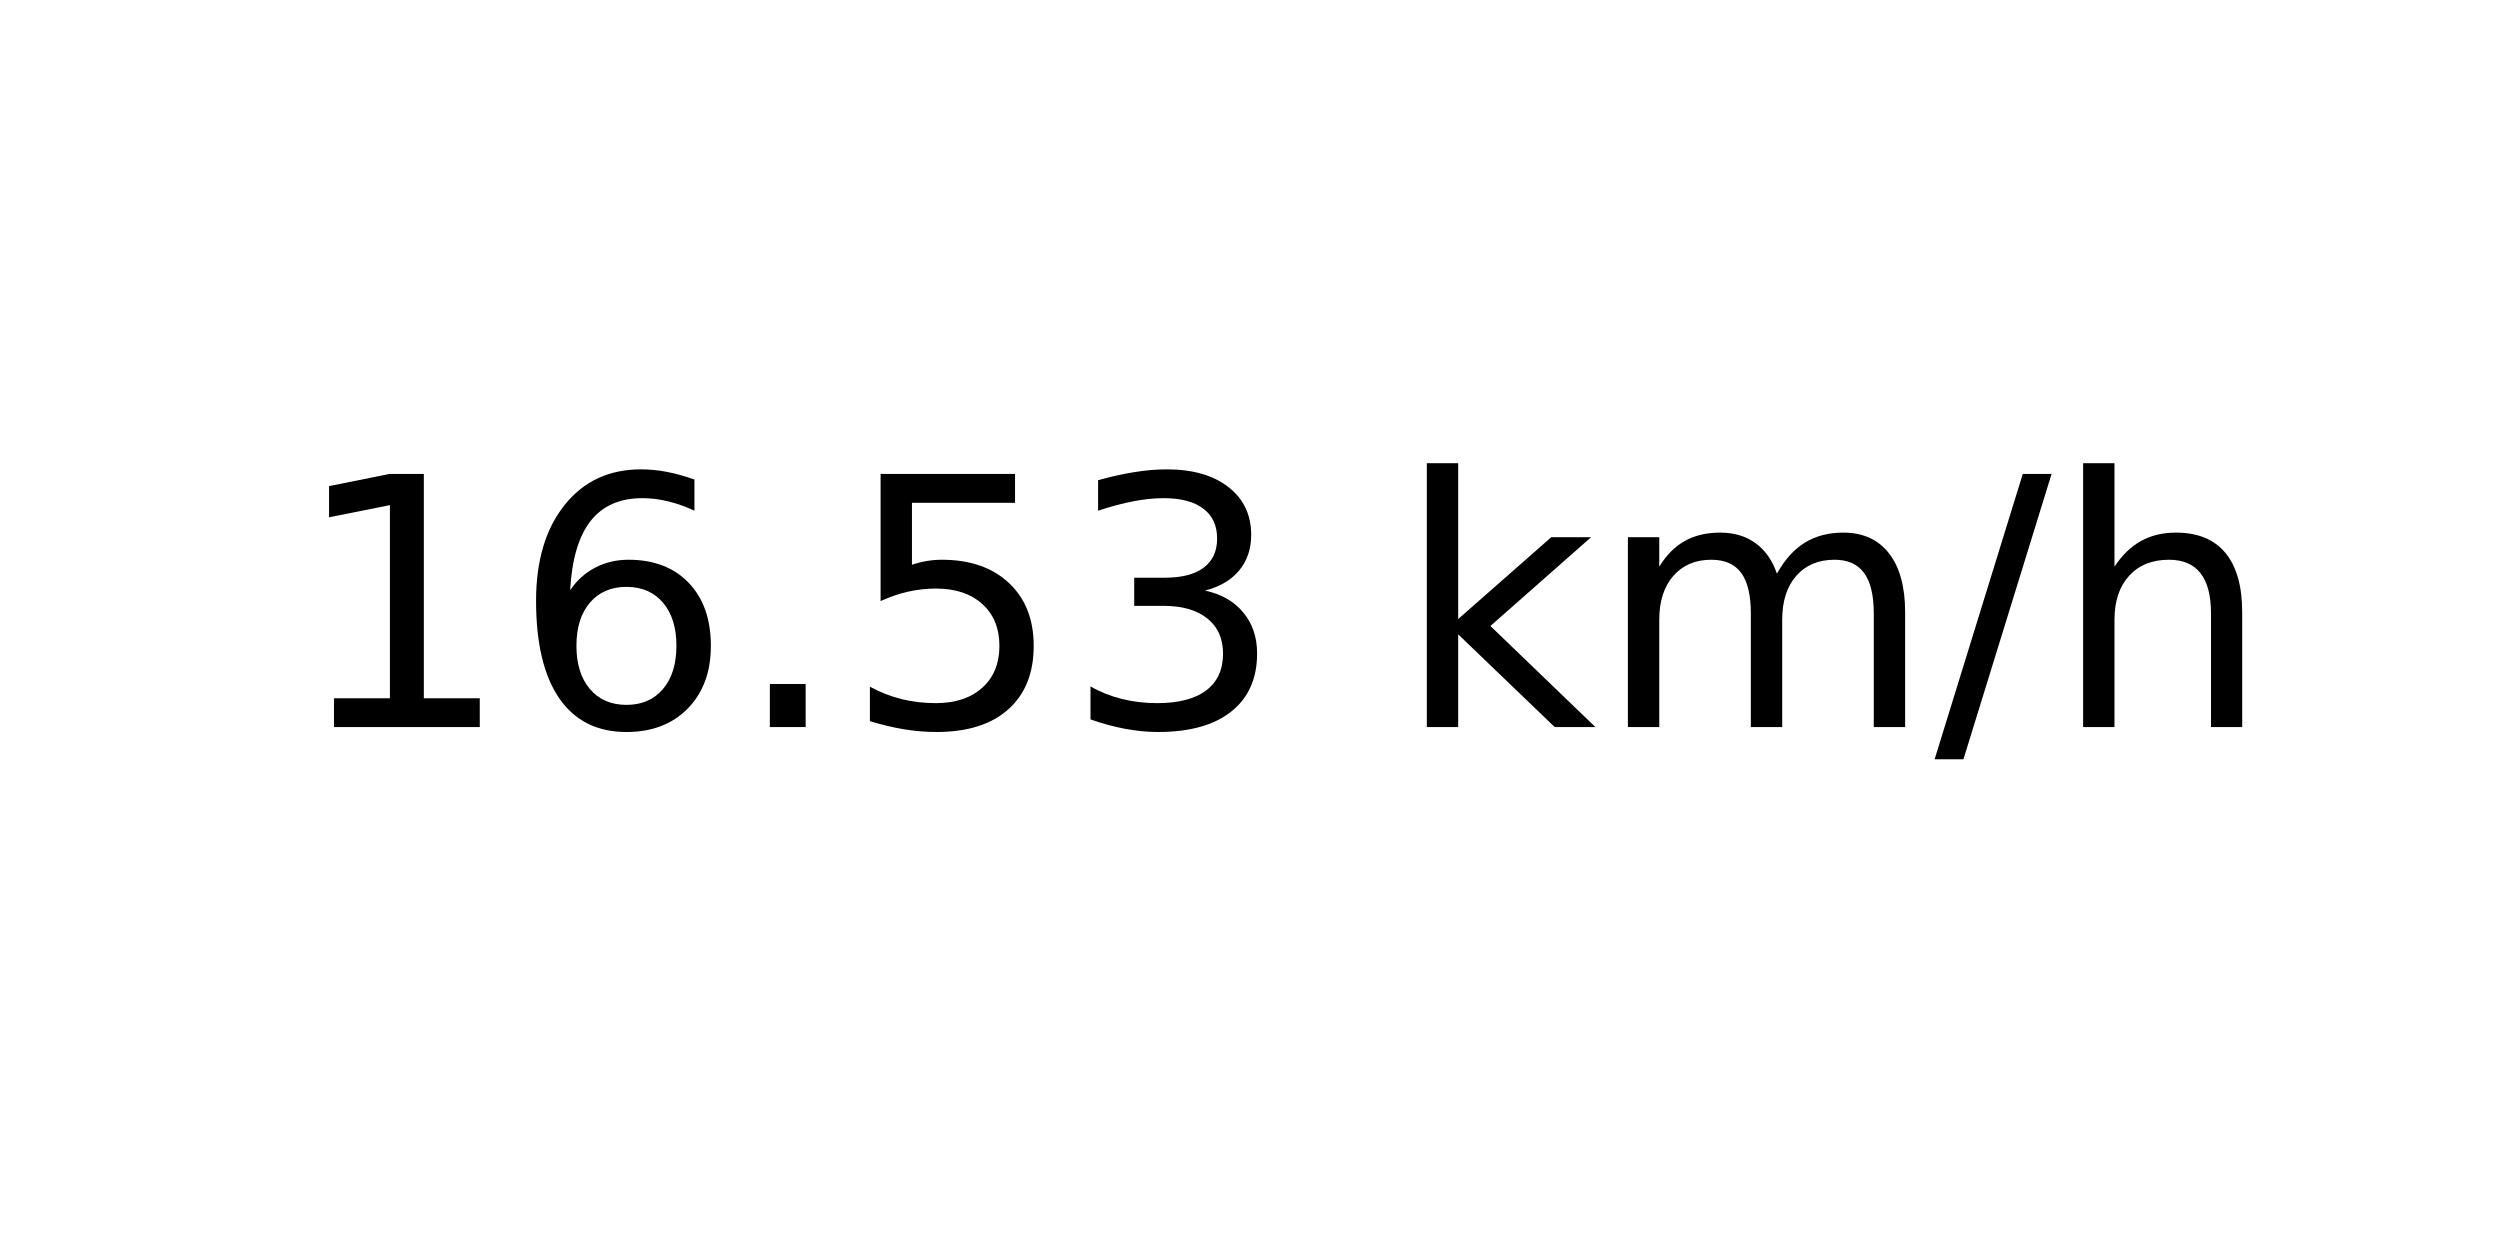
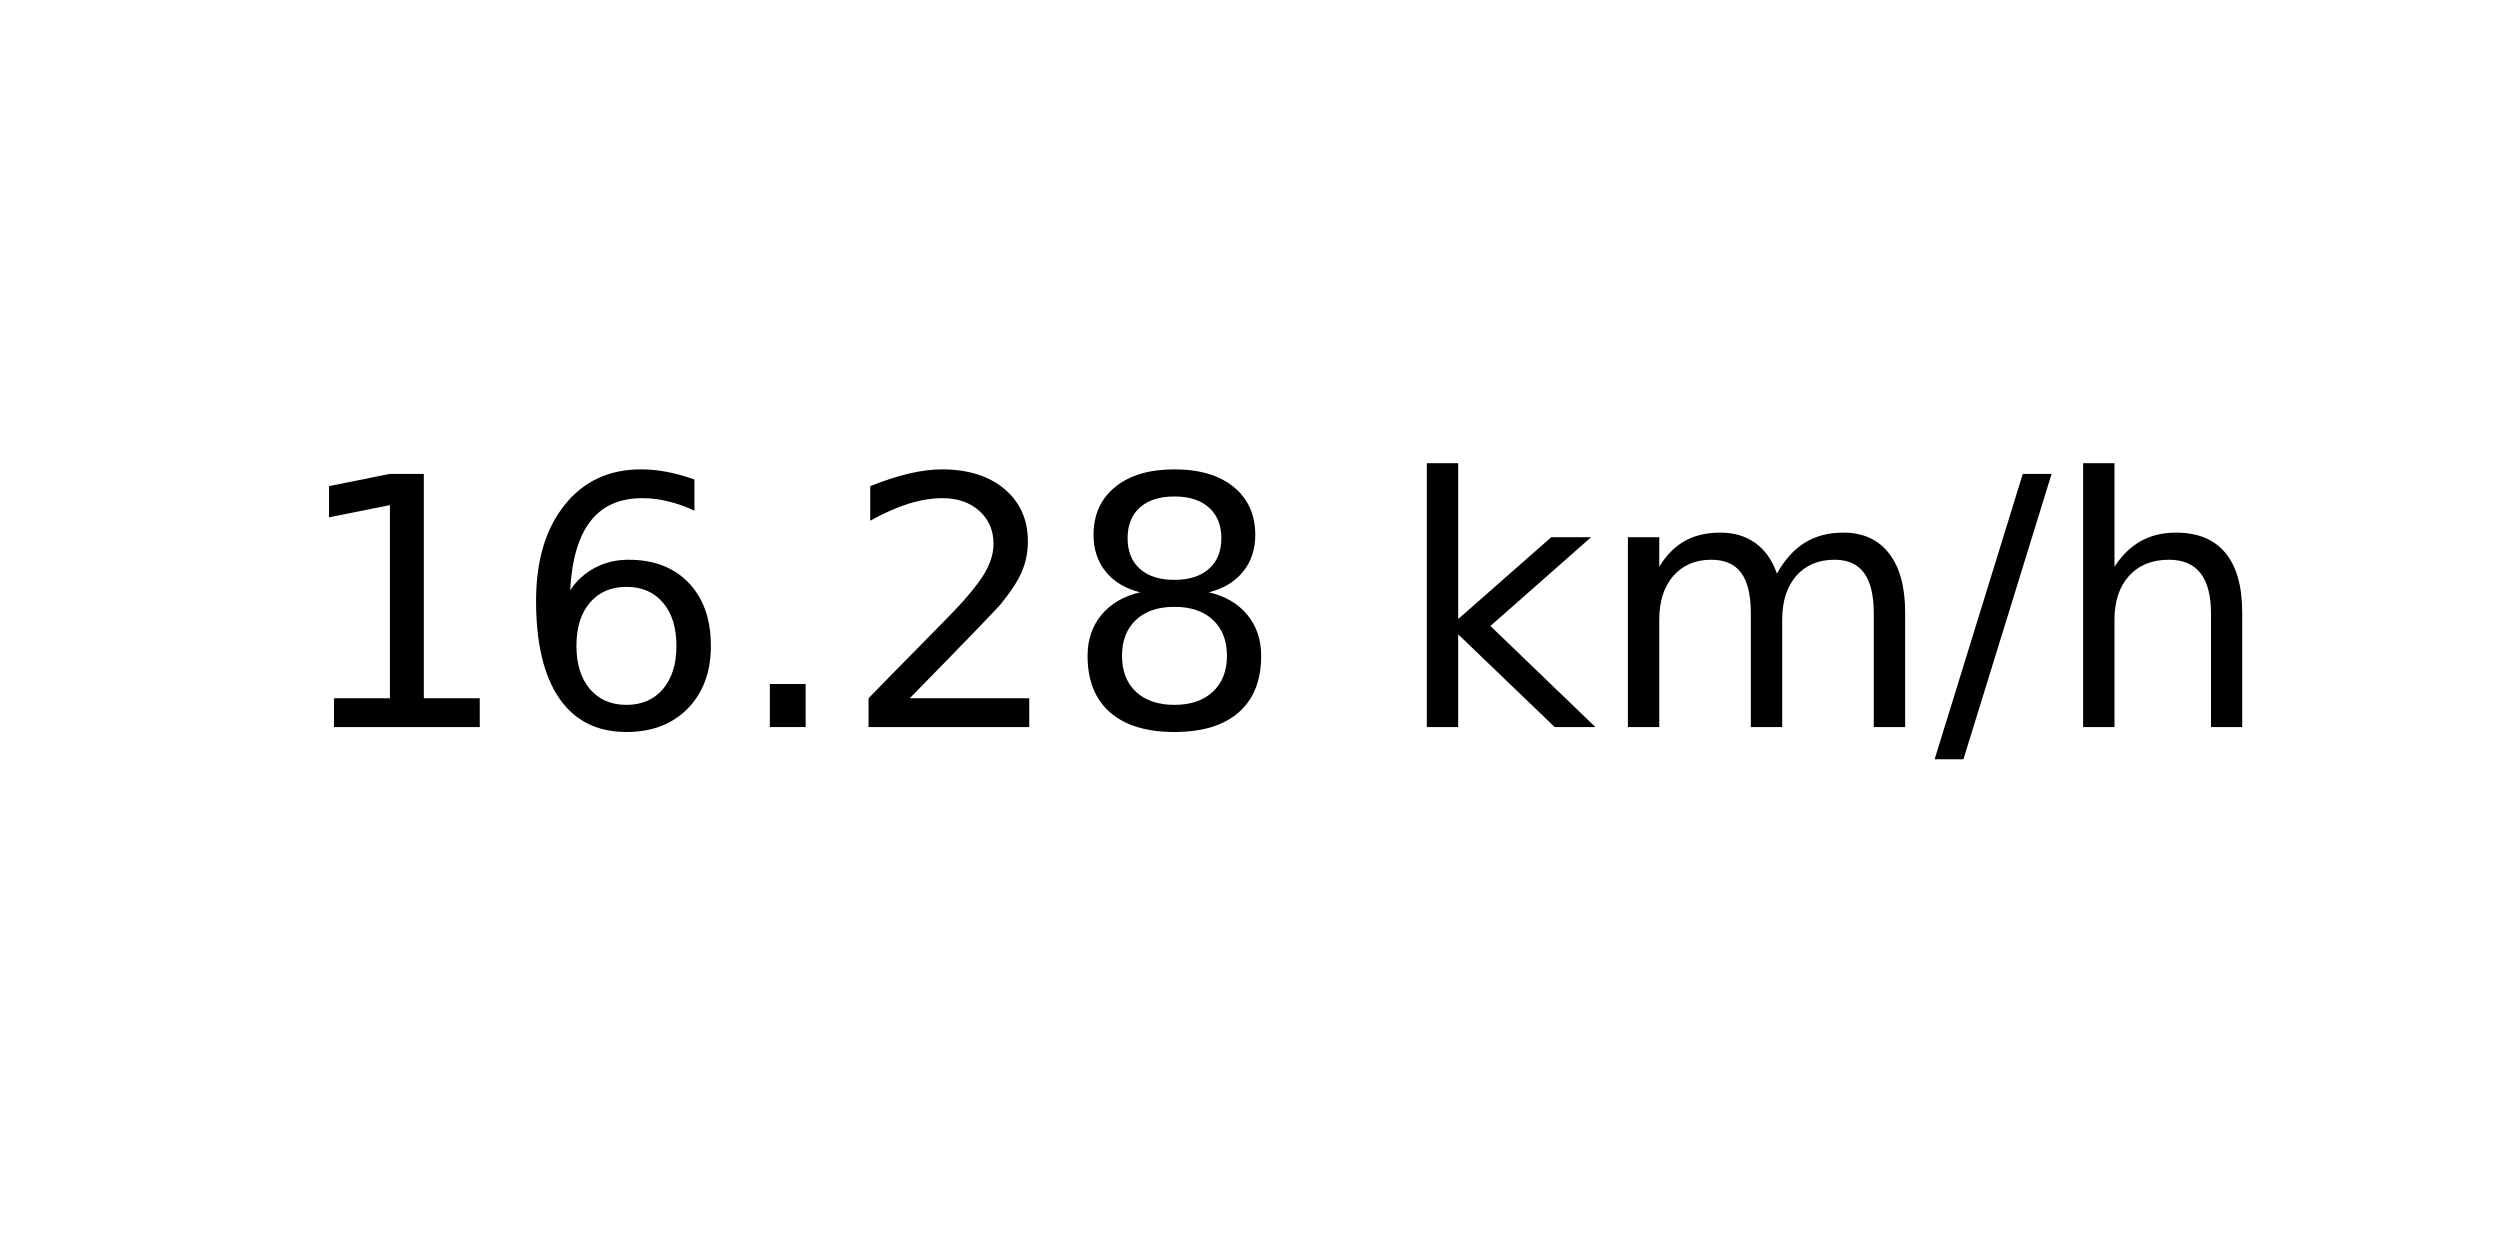
<svg xmlns="http://www.w3.org/2000/svg" xmlns:xlink="http://www.w3.org/1999/xlink" width="72pt" height="36pt" viewBox="0 0 72 36" version="1.1">
  <defs>
    <style type="text/css">*{stroke-linejoin: round; stroke-linecap: butt}</style>
  </defs>
  <g id="figure_1">
    <g id="axes_1">
      <g id="text_1">
        <g transform="translate(8.378125 20.93937) scale(0.1 -0.1)">
          <defs>
            <path id="DejaVuSans-31" d="M 794 531  L 1825 531  L 1825 4091  L 703 3866  L 703 4441  L 1819 4666  L 2450 4666  L 2450 531  L 3481 531  L 3481 0  L 794 0  L 794 531  z " transform="scale(0.015625)" />
            <path id="DejaVuSans-36" d="M 2113 2584  Q 1688 2584 1439 2293  Q 1191 2003 1191 1497  Q 1191 994 1439 701  Q 1688 409 2113 409  Q 2538 409 2786 701  Q 3034 994 3034 1497  Q 3034 2003 2786 2293  Q 2538 2584 2113 2584  z M 3366 4563  L 3366 3988  Q 3128 4100 2886 4159  Q 2644 4219 2406 4219  Q 1781 4219 1451 3797  Q 1122 3375 1075 2522  Q 1259 2794 1537 2939  Q 1816 3084 2150 3084  Q 2853 3084 3261 2657  Q 3669 2231 3669 1497  Q 3669 778 3244 343  Q 2819 -91 2113 -91  Q 1303 -91 875 529  Q 447 1150 447 2328  Q 447 3434 972 4092  Q 1497 4750 2381 4750  Q 2619 4750 2861 4703  Q 3103 4656 3366 4563  z " transform="scale(0.015625)" />
            <path id="DejaVuSans-2e" d="M 684 794  L 1344 794  L 1344 0  L 684 0  L 684 794  z " transform="scale(0.015625)" />
-             <path id="DejaVuSans-35" d="M 691 4666  L 3169 4666  L 3169 4134  L 1269 4134  L 1269 2991  Q 1406 3038 1543 3061  Q 1681 3084 1819 3084  Q 2600 3084 3056 2656  Q 3513 2228 3513 1497  Q 3513 744 3044 326  Q 2575 -91 1722 -91  Q 1428 -91 1123 -41  Q 819 9 494 109  L 494 744  Q 775 591 1075 516  Q 1375 441 1709 441  Q 2250 441 2565 725  Q 2881 1009 2881 1497  Q 2881 1984 2565 2268  Q 2250 2553 1709 2553  Q 1456 2553 1204 2497  Q 953 2441 691 2322  L 691 4666  z " transform="scale(0.015625)" />
-             <path id="DejaVuSans-33" d="M 2597 2516  Q 3050 2419 3304 2112  Q 3559 1806 3559 1356  Q 3559 666 3084 287  Q 2609 -91 1734 -91  Q 1441 -91 1130 -33  Q 819 25 488 141  L 488 750  Q 750 597 1062 519  Q 1375 441 1716 441  Q 2309 441 2620 675  Q 2931 909 2931 1356  Q 2931 1769 2642 2001  Q 2353 2234 1838 2234  L 1294 2234  L 1294 2753  L 1863 2753  Q 2328 2753 2575 2939  Q 2822 3125 2822 3475  Q 2822 3834 2567 4026  Q 2313 4219 1838 4219  Q 1578 4219 1281 4162  Q 984 4106 628 3988  L 628 4550  Q 988 4650 1302 4700  Q 1616 4750 1894 4750  Q 2613 4750 3031 4423  Q 3450 4097 3450 3541  Q 3450 3153 3228 2886  Q 3006 2619 2597 2516  z " transform="scale(0.015625)" />
+             <path id="DejaVuSans-32" d="M 1228 531  L 3431 531  L 3431 0  L 469 0  L 469 531  Q 828 903 1448 1529  Q 2069 2156 2228 2338  Q 2531 2678 2651 2914  Q 2772 3150 2772 3378  Q 2772 3750 2511 3984  Q 2250 4219 1831 4219  Q 1534 4219 1204 4116  Q 875 4013 500 3803  L 500 4441  Q 881 4594 1212 4672  Q 1544 4750 1819 4750  Q 2544 4750 2975 4387  Q 3406 4025 3406 3419  Q 3406 3131 3298 2873  Q 3191 2616 2906 2266  Q 2828 2175 2409 1742  Q 1991 1309 1228 531  z " transform="scale(0.015625)" />
+             <path id="DejaVuSans-38" d="M 2034 2216  Q 1584 2216 1326 1975  Q 1069 1734 1069 1313  Q 1069 891 1326 650  Q 1584 409 2034 409  Q 2484 409 2743 651  Q 3003 894 3003 1313  Q 3003 1734 2745 1975  Q 2488 2216 2034 2216  z M 1403 2484  Q 997 2584 770 2862  Q 544 3141 544 3541  Q 544 4100 942 4425  Q 1341 4750 2034 4750  Q 2731 4750 3128 4425  Q 3525 4100 3525 3541  Q 3525 3141 3298 2862  Q 3072 2584 2669 2484  Q 3125 2378 3379 2068  Q 3634 1759 3634 1313  Q 3634 634 3220 271  Q 2806 -91 2034 -91  Q 1263 -91 848 271  Q 434 634 434 1313  Q 434 1759 690 2068  Q 947 2378 1403 2484  z M 1172 3481  Q 1172 3119 1398 2916  Q 1625 2713 2034 2713  Q 2441 2713 2670 2916  Q 2900 3119 2900 3481  Q 2900 3844 2670 4047  Q 2441 4250 2034 4250  Q 1625 4250 1398 4047  Q 1172 3844 1172 3481  z " transform="scale(0.015625)" />
            <path id="DejaVuSans-20" transform="scale(0.015625)" />
            <path id="DejaVuSans-6b" d="M 581 4863  L 1159 4863  L 1159 1991  L 2875 3500  L 3609 3500  L 1753 1863  L 3688 0  L 2938 0  L 1159 1709  L 1159 0  L 581 0  L 581 4863  z " transform="scale(0.015625)" />
            <path id="DejaVuSans-6d" d="M 3328 2828  Q 3544 3216 3844 3400  Q 4144 3584 4550 3584  Q 5097 3584 5394 3201  Q 5691 2819 5691 2113  L 5691 0  L 5113 0  L 5113 2094  Q 5113 2597 4934 2840  Q 4756 3084 4391 3084  Q 3944 3084 3684 2787  Q 3425 2491 3425 1978  L 3425 0  L 2847 0  L 2847 2094  Q 2847 2600 2669 2842  Q 2491 3084 2119 3084  Q 1678 3084 1418 2786  Q 1159 2488 1159 1978  L 1159 0  L 581 0  L 581 3500  L 1159 3500  L 1159 2956  Q 1356 3278 1631 3431  Q 1906 3584 2284 3584  Q 2666 3584 2933 3390  Q 3200 3197 3328 2828  z " transform="scale(0.015625)" />
            <path id="DejaVuSans-2f" d="M 1625 4666  L 2156 4666  L 531 -594  L 0 -594  L 1625 4666  z " transform="scale(0.015625)" />
            <path id="DejaVuSans-68" d="M 3513 2113  L 3513 0  L 2938 0  L 2938 2094  Q 2938 2591 2744 2837  Q 2550 3084 2163 3084  Q 1697 3084 1428 2787  Q 1159 2491 1159 1978  L 1159 0  L 581 0  L 581 4863  L 1159 4863  L 1159 2956  Q 1366 3272 1645 3428  Q 1925 3584 2291 3584  Q 2894 3584 3203 3211  Q 3513 2838 3513 2113  z " transform="scale(0.015625)" />
          </defs>
          <use xlink:href="#DejaVuSans-31" />
          <use xlink:href="#DejaVuSans-36" x="63.623" />
          <use xlink:href="#DejaVuSans-2e" x="127.246" />
-           <use xlink:href="#DejaVuSans-35" x="159.033" />
-           <use xlink:href="#DejaVuSans-33" x="222.656" />
+           <use xlink:href="#DejaVuSans-32" x="159.033" />
+           <use xlink:href="#DejaVuSans-38" x="222.656" />
          <use xlink:href="#DejaVuSans-20" x="286.279" />
          <use xlink:href="#DejaVuSans-6b" x="318.066" />
          <use xlink:href="#DejaVuSans-6d" x="375.977" />
          <use xlink:href="#DejaVuSans-2f" x="473.389" />
          <use xlink:href="#DejaVuSans-68" x="507.08" />
        </g>
      </g>
    </g>
  </g>
</svg>
